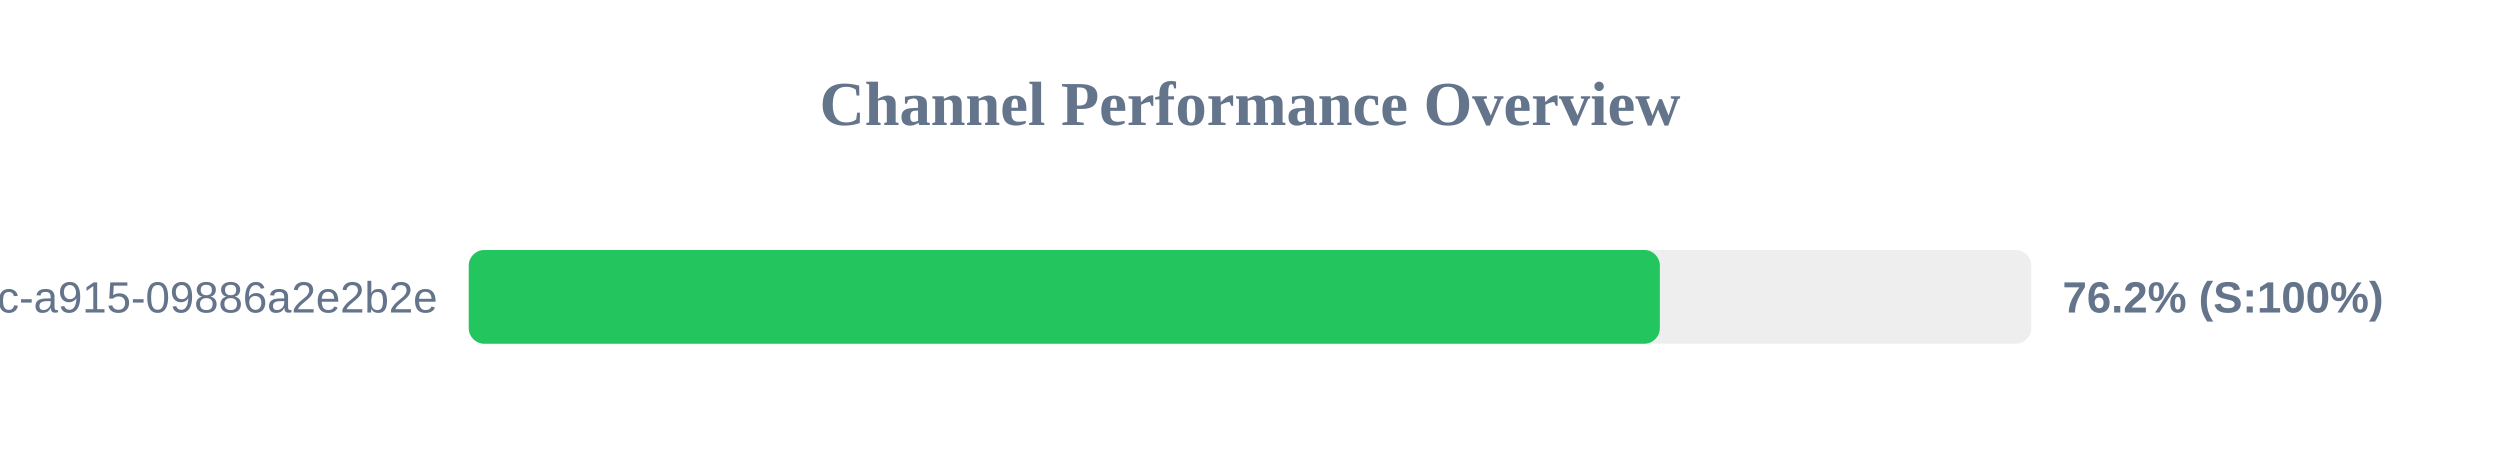
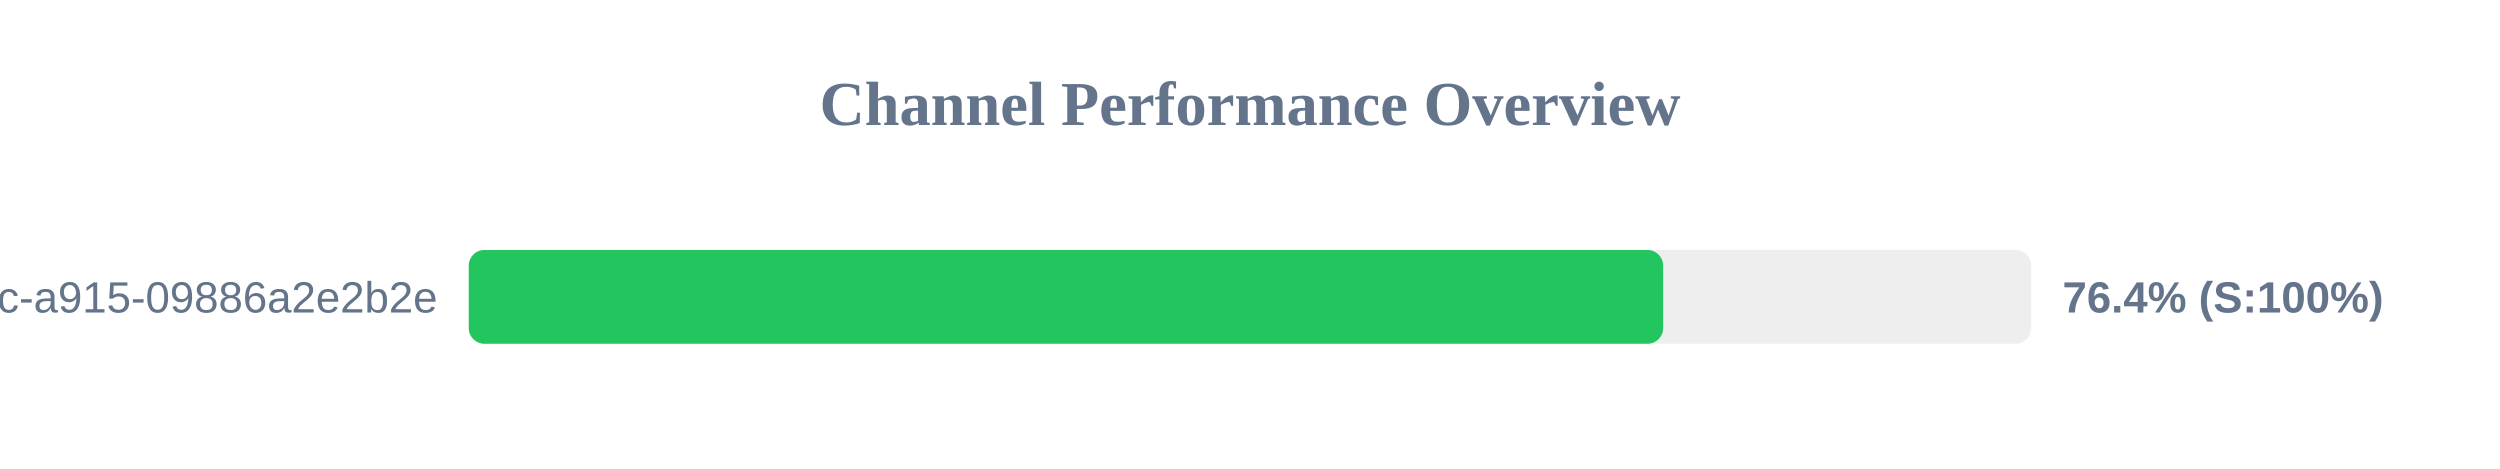
<svg xmlns="http://www.w3.org/2000/svg" width="800" height="150" version="1.1">
  <style>
        .row { font: 14px Arial; fill: #64748b; }
        .score { font: bold 14px Arial; fill: #64748b; }
    </style>
  <text x="400" y="40" text-anchor="middle" font-size="20px" font-weight="bold" fill="#64748b">Channel Performance Overview</text>
  <rect x="150" y="80" width="500" height="30" fill="#eee" rx="5" />
-   <rect x="150" y="80" width="381.15" height="30" fill="#22c55e" rx="5" />
+   <rect x="150" y="80" width="382.2" height="30" fill="#22c55e" rx="5" />
  <text x="140" y="100" text-anchor="end" class="row">?uuid=52816135-d3bc-46bc-a915-09886a2e2b2e</text>
-   <text x="660" y="100" text-anchor="start" class="score">76.2% (S:100%)</text>
+   <text x="660" y="100" text-anchor="start" class="score">76.4% (S:100%)</text>
</svg>
